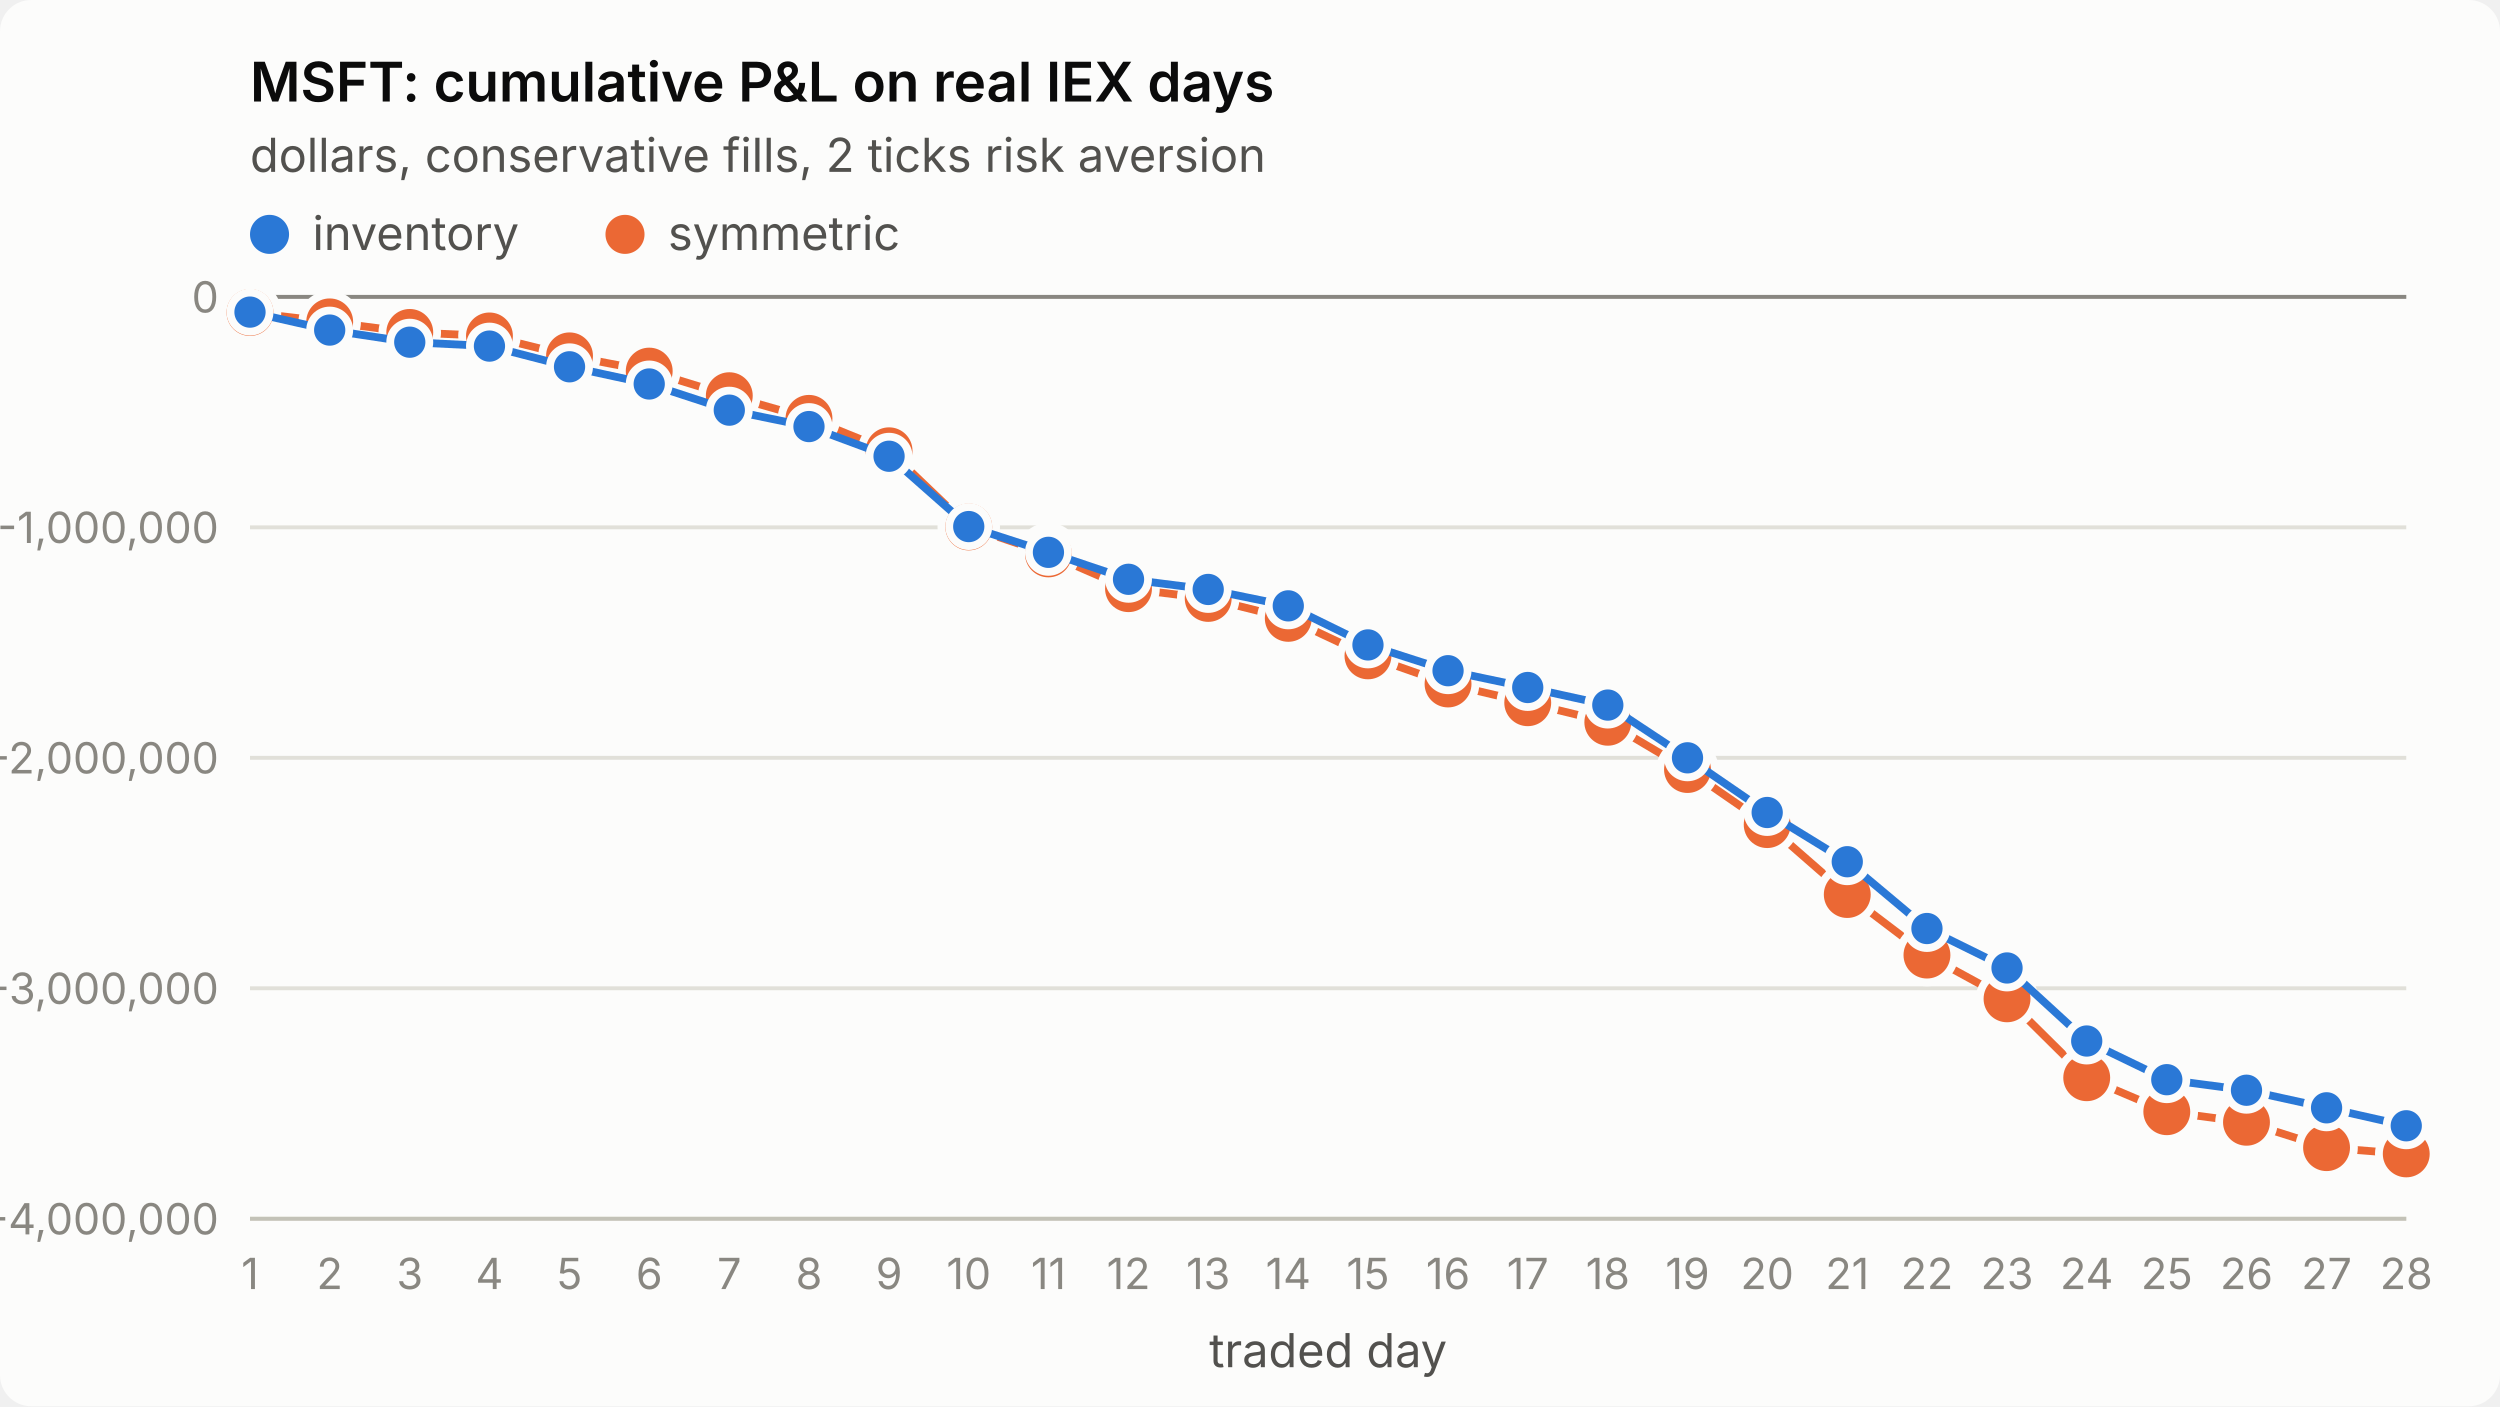
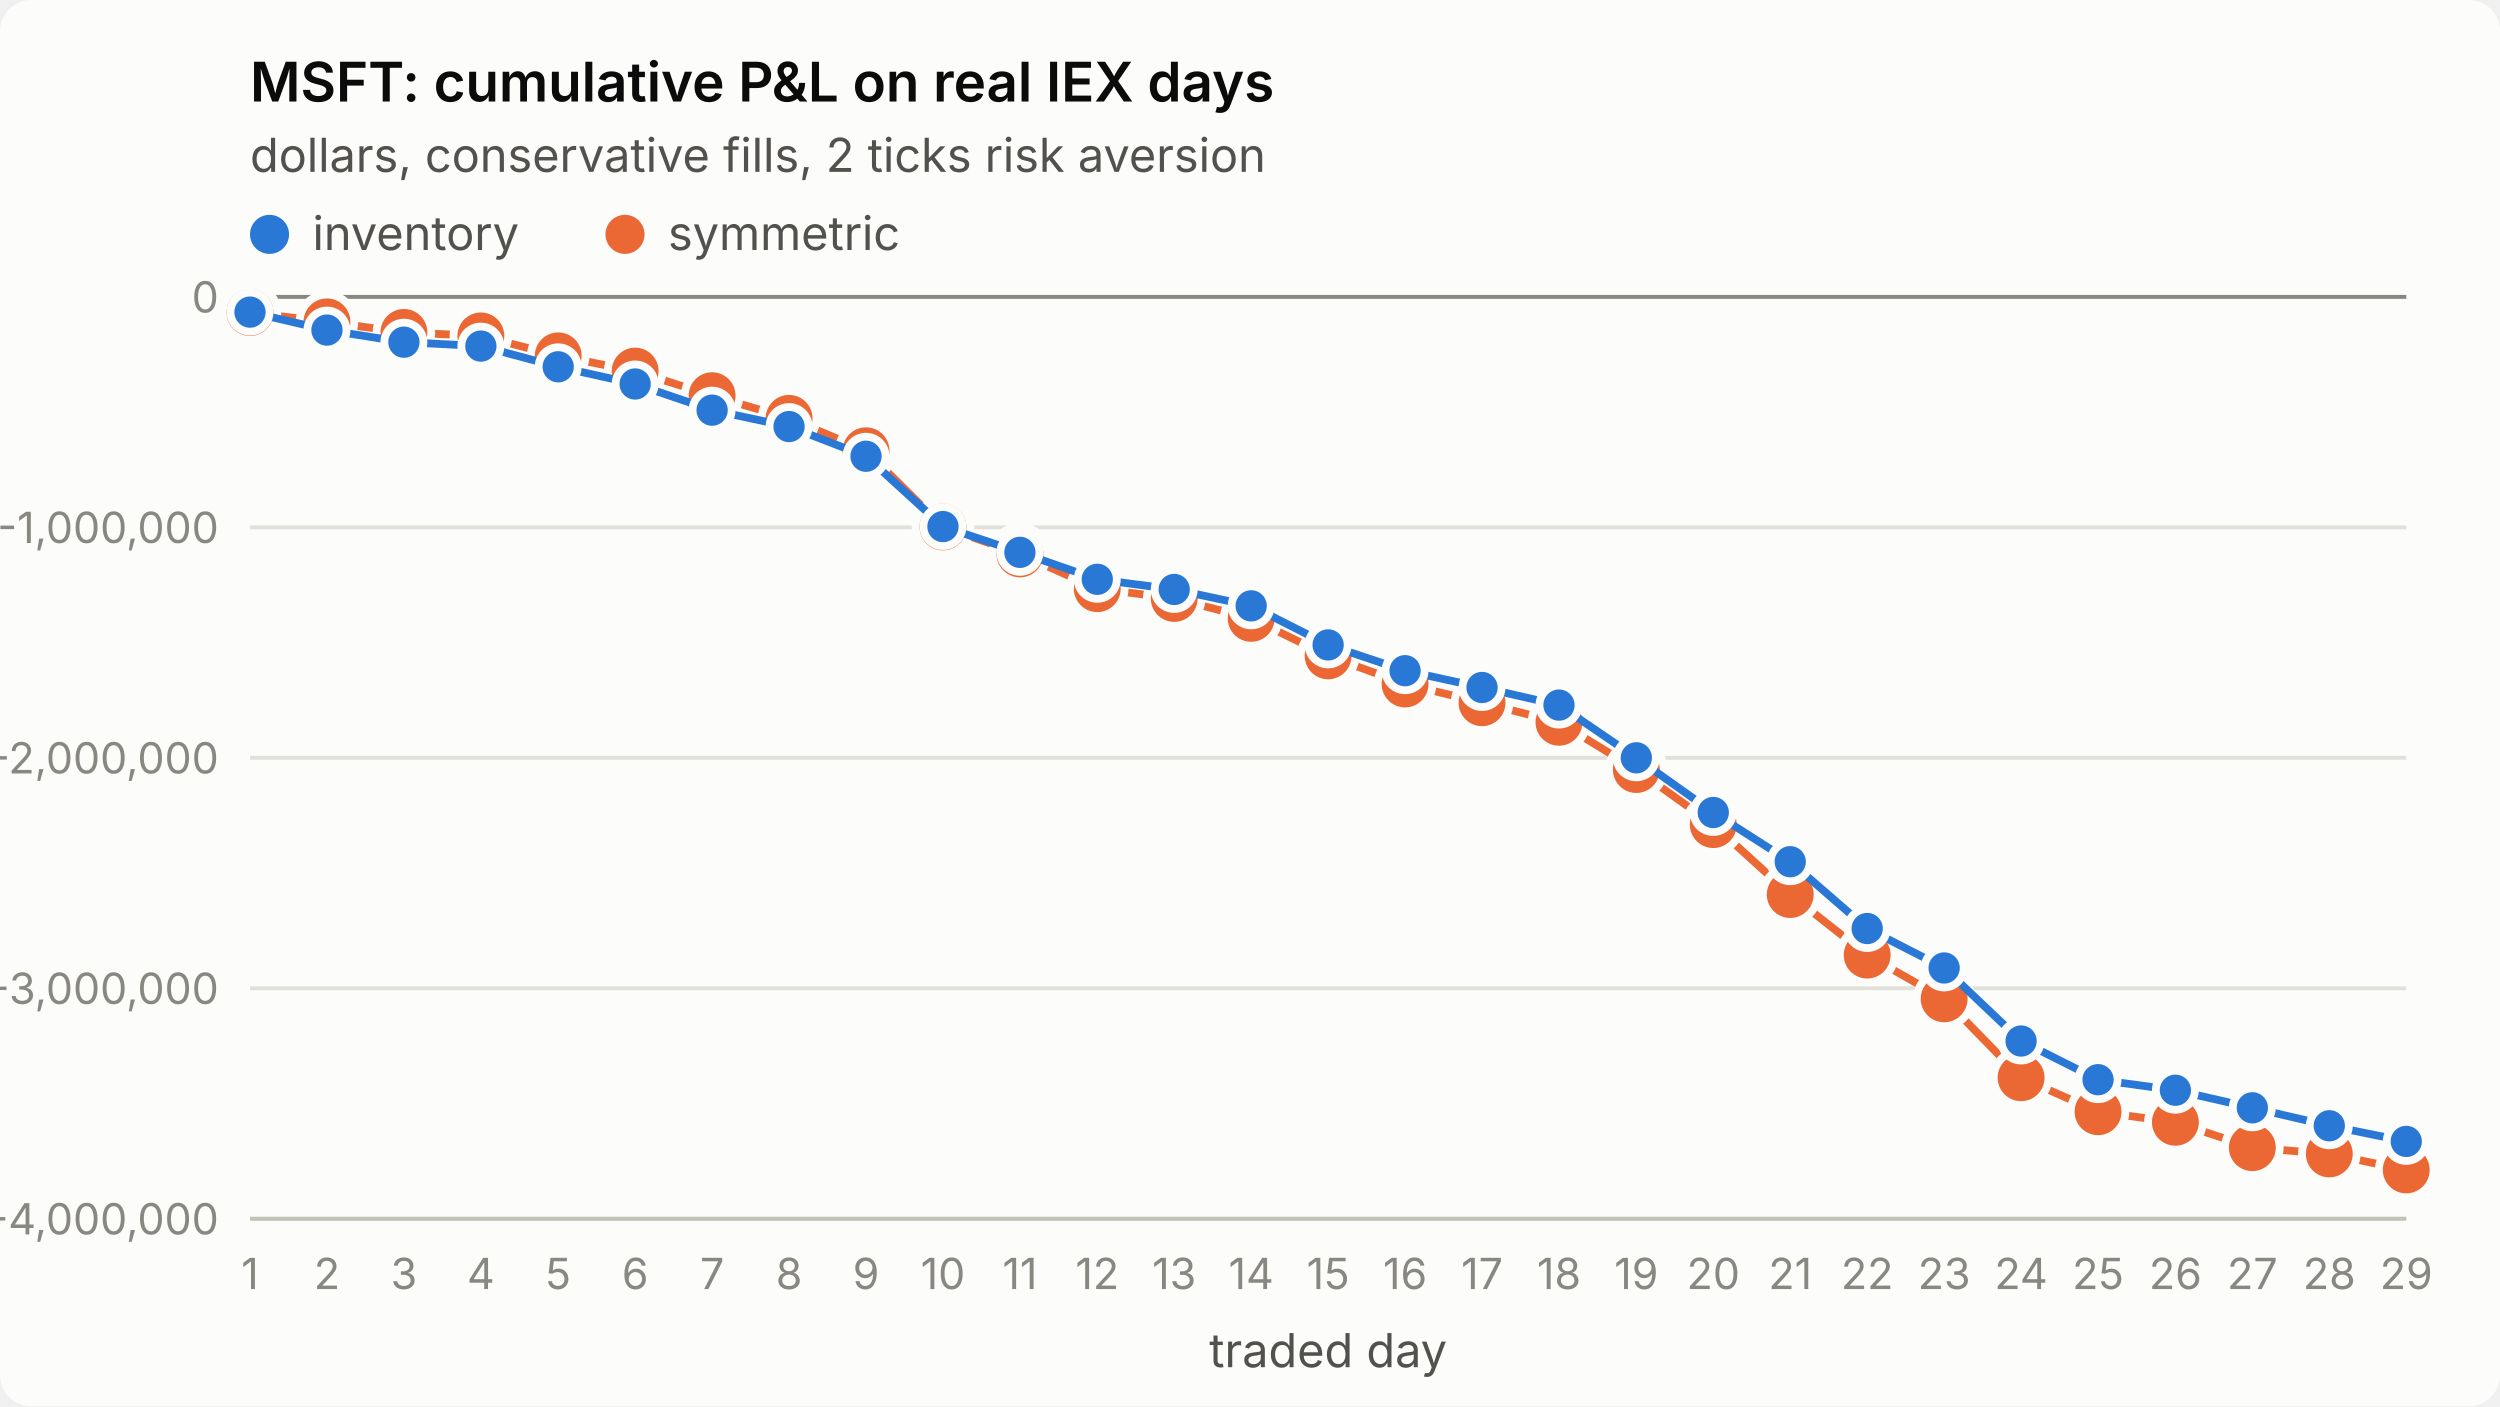
<svg xmlns="http://www.w3.org/2000/svg" viewBox="0 0 640 360" width="640" height="360" role="img" aria-label="MSFT: cumulative P&amp;L on real IEX days">
  <style>
.surface{fill:#fcfcfb}.title{fill:#0b0b0b;font-weight:600;font-size:14px}
.sub,.legend{fill:#52514e;font-size:12px}.tick{fill:#898781;font-size:11px;font-variant-numeric:tabular-nums}
.grid{stroke:#e1e0d9;stroke-width:1}.axis{stroke:#c3c2b7;stroke-width:1}.ref{stroke:#898781;stroke-width:1}
.s1{stroke:#2a78d6}.s2{stroke:#eb6834}.f1{fill:#2a78d6}.f2{fill:#eb6834}
.line{fill:none;stroke-width:2;stroke-linejoin:round;stroke-linecap:round}
.dot{stroke:#fcfcfb;stroke-width:2}
text{font-family:system-ui,-apple-system,"Segoe UI",sans-serif}
@media (prefers-color-scheme: dark){
.surface{fill:#1a1a19}.title{fill:#ffffff}.sub,.legend{fill:#c3c2b7}
.grid{stroke:#2c2c2a}.axis{stroke:#383835}.dot{stroke:#1a1a19}
.s1{stroke:#3987e5}.s2{stroke:#d95926}.f1{fill:#3987e5}.f2{fill:#d95926}}
</style>
  <rect class="surface" width="640" height="360" rx="8" />
  <text class="title" x="64" y="26">MSFT: cumulative P&amp;L on real IEX days</text>
  <text class="sub" x="64" y="44">dollars, conservative fills, 2 ticks risk aversion</text>
  <line class="grid" x1="64" x2="616" y1="312.0" y2="312.0" />
  <text class="tick" x="56" y="316.0" text-anchor="end">-4,000,000</text>
  <line class="grid" x1="64" x2="616" y1="253.0" y2="253.0" />
  <text class="tick" x="56" y="257.0" text-anchor="end">-3,000,000</text>
  <line class="grid" x1="64" x2="616" y1="194.0" y2="194.0" />
  <text class="tick" x="56" y="198.0" text-anchor="end">-2,000,000</text>
  <line class="grid" x1="64" x2="616" y1="135.0" y2="135.0" />
  <text class="tick" x="56" y="139.0" text-anchor="end">-1,000,000</text>
  <line class="grid" x1="64" x2="616" y1="76.0" y2="76.0" />
  <text class="tick" x="56" y="80.0" text-anchor="end">0</text>
  <line class="axis" x1="64" x2="616" y1="312" y2="312" />
  <text class="tick" x="64.0" y="330" text-anchor="middle">1</text>
-   <text class="tick" x="84.4" y="330" text-anchor="middle">2</text>
-   <text class="tick" x="104.9" y="330" text-anchor="middle">3</text>
-   <text class="tick" x="125.3" y="330" text-anchor="middle">4</text>
-   <text class="tick" x="145.8" y="330" text-anchor="middle">5</text>
-   <text class="tick" x="166.2" y="330" text-anchor="middle">6</text>
-   <text class="tick" x="186.7" y="330" text-anchor="middle">7</text>
-   <text class="tick" x="207.1" y="330" text-anchor="middle">8</text>
-   <text class="tick" x="227.6" y="330" text-anchor="middle">9</text>
-   <text class="tick" x="248.0" y="330" text-anchor="middle">10</text>
-   <text class="tick" x="268.4" y="330" text-anchor="middle">11</text>
-   <text class="tick" x="288.9" y="330" text-anchor="middle">12</text>
-   <text class="tick" x="309.3" y="330" text-anchor="middle">13</text>
-   <text class="tick" x="329.8" y="330" text-anchor="middle">14</text>
-   <text class="tick" x="350.2" y="330" text-anchor="middle">15</text>
-   <text class="tick" x="370.7" y="330" text-anchor="middle">16</text>
-   <text class="tick" x="391.1" y="330" text-anchor="middle">17</text>
-   <text class="tick" x="411.6" y="330" text-anchor="middle">18</text>
-   <text class="tick" x="432.0" y="330" text-anchor="middle">19</text>
-   <text class="tick" x="452.4" y="330" text-anchor="middle">20</text>
-   <text class="tick" x="472.9" y="330" text-anchor="middle">21</text>
-   <text class="tick" x="493.3" y="330" text-anchor="middle">22</text>
-   <text class="tick" x="513.8" y="330" text-anchor="middle">23</text>
-   <text class="tick" x="534.2" y="330" text-anchor="middle">24</text>
-   <text class="tick" x="554.7" y="330" text-anchor="middle">25</text>
-   <text class="tick" x="575.1" y="330" text-anchor="middle">26</text>
-   <text class="tick" x="595.6" y="330" text-anchor="middle">27</text>
-   <text class="tick" x="616.0" y="330" text-anchor="middle">28</text>
+   <text class="tick" x="83.7" y="330" text-anchor="middle">2</text>
+   <text class="tick" x="103.4" y="330" text-anchor="middle">3</text>
+   <text class="tick" x="123.1" y="330" text-anchor="middle">4</text>
+   <text class="tick" x="142.9" y="330" text-anchor="middle">5</text>
+   <text class="tick" x="162.6" y="330" text-anchor="middle">6</text>
+   <text class="tick" x="182.3" y="330" text-anchor="middle">7</text>
+   <text class="tick" x="202.0" y="330" text-anchor="middle">8</text>
+   <text class="tick" x="221.7" y="330" text-anchor="middle">9</text>
+   <text class="tick" x="241.4" y="330" text-anchor="middle">10</text>
+   <text class="tick" x="261.1" y="330" text-anchor="middle">11</text>
+   <text class="tick" x="280.9" y="330" text-anchor="middle">12</text>
+   <text class="tick" x="300.6" y="330" text-anchor="middle">13</text>
+   <text class="tick" x="320.3" y="330" text-anchor="middle">14</text>
+   <text class="tick" x="340.0" y="330" text-anchor="middle">15</text>
+   <text class="tick" x="359.7" y="330" text-anchor="middle">16</text>
+   <text class="tick" x="379.4" y="330" text-anchor="middle">17</text>
+   <text class="tick" x="399.1" y="330" text-anchor="middle">18</text>
+   <text class="tick" x="418.9" y="330" text-anchor="middle">19</text>
+   <text class="tick" x="438.6" y="330" text-anchor="middle">20</text>
+   <text class="tick" x="458.3" y="330" text-anchor="middle">21</text>
+   <text class="tick" x="478.0" y="330" text-anchor="middle">22</text>
+   <text class="tick" x="497.7" y="330" text-anchor="middle">23</text>
+   <text class="tick" x="517.4" y="330" text-anchor="middle">24</text>
+   <text class="tick" x="537.1" y="330" text-anchor="middle">25</text>
+   <text class="tick" x="556.9" y="330" text-anchor="middle">26</text>
+   <text class="tick" x="576.6" y="330" text-anchor="middle">27</text>
+   <text class="tick" x="596.3" y="330" text-anchor="middle">28</text>
+   <text class="tick" x="616.0" y="330" text-anchor="middle">29</text>
  <text class="sub" x="340.0" y="350" text-anchor="middle">traded day</text>
  <line class="ref" x1="64" x2="616" y1="76.0" y2="76.0" />
-   <polyline class="line s2" points="64.0,80.0 84.4,82.4 104.9,85.1 125.3,86.0 145.8,91.1 166.2,95.0 186.7,101.3 207.1,107.1 227.6,115.4 248.0,134.9 268.4,141.8 288.9,150.7 309.3,153.2 329.8,158.3 350.2,167.9 370.7,175.1 391.1,179.9 411.6,184.9 432.0,197.0 452.4,211.1 472.9,229.0 493.3,244.5 513.8,255.7 534.2,275.9 554.7,284.6 575.1,287.3 595.6,293.8 616.0,295.4" />
+   <polyline class="line s2" points="64.0,80.0 83.7,82.4 103.4,85.1 123.1,86.0 142.9,91.1 162.6,95.0 182.3,101.3 202.0,107.1 221.7,115.4 241.4,134.9 261.1,141.8 280.9,150.7 300.6,153.2 320.3,158.3 340.0,167.9 359.7,175.1 379.4,179.9 399.1,184.9 418.9,197.0 438.6,211.1 458.3,229.0 478.0,244.5 497.7,255.7 517.4,275.9 537.1,284.6 556.9,287.3 576.6,293.8 596.3,295.4 616.0,299.5" />
  <circle class="dot f2" cx="64.0" cy="80.0" r="7" />
-   <circle class="dot f2" cx="84.4" cy="82.4" r="7" />
-   <circle class="dot f2" cx="104.9" cy="85.1" r="7" />
-   <circle class="dot f2" cx="125.3" cy="86.0" r="7" />
-   <circle class="dot f2" cx="145.8" cy="91.1" r="7" />
-   <circle class="dot f2" cx="166.2" cy="95.0" r="7" />
-   <circle class="dot f2" cx="186.7" cy="101.3" r="7" />
-   <circle class="dot f2" cx="207.1" cy="107.1" r="7" />
-   <circle class="dot f2" cx="227.6" cy="115.4" r="7" />
-   <circle class="dot f2" cx="248.0" cy="134.9" r="7" />
-   <circle class="dot f2" cx="268.4" cy="141.8" r="7" />
-   <circle class="dot f2" cx="288.9" cy="150.7" r="7" />
-   <circle class="dot f2" cx="309.3" cy="153.2" r="7" />
-   <circle class="dot f2" cx="329.8" cy="158.3" r="7" />
-   <circle class="dot f2" cx="350.2" cy="167.9" r="7" />
-   <circle class="dot f2" cx="370.7" cy="175.1" r="7" />
-   <circle class="dot f2" cx="391.1" cy="179.9" r="7" />
-   <circle class="dot f2" cx="411.6" cy="184.9" r="7" />
-   <circle class="dot f2" cx="432.0" cy="197.0" r="7" />
-   <circle class="dot f2" cx="452.4" cy="211.1" r="7" />
-   <circle class="dot f2" cx="472.9" cy="229.0" r="7" />
-   <circle class="dot f2" cx="493.3" cy="244.5" r="7" />
-   <circle class="dot f2" cx="513.8" cy="255.7" r="7" />
-   <circle class="dot f2" cx="534.2" cy="275.9" r="7" />
-   <circle class="dot f2" cx="554.7" cy="284.6" r="7" />
-   <circle class="dot f2" cx="575.1" cy="287.3" r="7" />
-   <circle class="dot f2" cx="595.6" cy="293.8" r="7" />
-   <circle class="dot f2" cx="616.0" cy="295.4" r="7" />
-   <polyline class="line s1" points="64.0,79.9 84.4,84.5 104.9,87.6 125.3,88.6 145.8,93.9 166.2,98.3 186.7,105.0 207.1,109.2 227.6,116.8 248.0,134.8 268.4,141.4 288.9,148.3 309.3,150.9 329.8,155.1 350.2,165.1 370.7,171.7 391.1,176.0 411.6,180.5 432.0,194.0 452.4,208.0 472.9,220.6 493.3,237.7 513.8,247.8 534.2,266.5 554.7,276.4 575.1,279.1 595.6,283.6 616.0,288.2" />
+   <circle class="dot f2" cx="83.7" cy="82.4" r="7" />
+   <circle class="dot f2" cx="103.4" cy="85.1" r="7" />
+   <circle class="dot f2" cx="123.1" cy="86.0" r="7" />
+   <circle class="dot f2" cx="142.9" cy="91.1" r="7" />
+   <circle class="dot f2" cx="162.6" cy="95.0" r="7" />
+   <circle class="dot f2" cx="182.3" cy="101.3" r="7" />
+   <circle class="dot f2" cx="202.0" cy="107.1" r="7" />
+   <circle class="dot f2" cx="221.7" cy="115.4" r="7" />
+   <circle class="dot f2" cx="241.4" cy="134.9" r="7" />
+   <circle class="dot f2" cx="261.1" cy="141.8" r="7" />
+   <circle class="dot f2" cx="280.9" cy="150.7" r="7" />
+   <circle class="dot f2" cx="300.6" cy="153.2" r="7" />
+   <circle class="dot f2" cx="320.3" cy="158.3" r="7" />
+   <circle class="dot f2" cx="340.0" cy="167.9" r="7" />
+   <circle class="dot f2" cx="359.7" cy="175.1" r="7" />
+   <circle class="dot f2" cx="379.4" cy="179.9" r="7" />
+   <circle class="dot f2" cx="399.1" cy="184.9" r="7" />
+   <circle class="dot f2" cx="418.9" cy="197.0" r="7" />
+   <circle class="dot f2" cx="438.6" cy="211.1" r="7" />
+   <circle class="dot f2" cx="458.3" cy="229.0" r="7" />
+   <circle class="dot f2" cx="478.0" cy="244.5" r="7" />
+   <circle class="dot f2" cx="497.7" cy="255.7" r="7" />
+   <circle class="dot f2" cx="517.4" cy="275.9" r="7" />
+   <circle class="dot f2" cx="537.1" cy="284.6" r="7" />
+   <circle class="dot f2" cx="556.9" cy="287.3" r="7" />
+   <circle class="dot f2" cx="576.6" cy="293.8" r="7" />
+   <circle class="dot f2" cx="596.3" cy="295.4" r="7" />
+   <circle class="dot f2" cx="616.0" cy="299.5" r="7" />
+   <polyline class="line s1" points="64.0,79.9 83.7,84.5 103.4,87.6 123.1,88.6 142.9,93.9 162.6,98.3 182.3,105.0 202.0,109.2 221.7,116.8 241.4,134.8 261.1,141.4 280.9,148.3 300.6,150.9 320.3,155.1 340.0,165.1 359.7,171.7 379.4,176.0 399.1,180.5 418.9,194.0 438.6,208.0 458.3,220.6 478.0,237.7 497.7,247.8 517.4,266.5 537.1,276.4 556.9,279.1 576.6,283.6 596.3,288.2 616.0,292.2" />
  <circle class="dot f1" cx="64.0" cy="79.9" r="5" />
-   <circle class="dot f1" cx="84.4" cy="84.5" r="5" />
-   <circle class="dot f1" cx="104.9" cy="87.6" r="5" />
-   <circle class="dot f1" cx="125.3" cy="88.6" r="5" />
-   <circle class="dot f1" cx="145.8" cy="93.9" r="5" />
-   <circle class="dot f1" cx="166.2" cy="98.3" r="5" />
-   <circle class="dot f1" cx="186.7" cy="105.0" r="5" />
-   <circle class="dot f1" cx="207.1" cy="109.2" r="5" />
-   <circle class="dot f1" cx="227.6" cy="116.8" r="5" />
-   <circle class="dot f1" cx="248.0" cy="134.8" r="5" />
-   <circle class="dot f1" cx="268.4" cy="141.4" r="5" />
-   <circle class="dot f1" cx="288.9" cy="148.3" r="5" />
-   <circle class="dot f1" cx="309.3" cy="150.9" r="5" />
-   <circle class="dot f1" cx="329.8" cy="155.1" r="5" />
-   <circle class="dot f1" cx="350.2" cy="165.1" r="5" />
-   <circle class="dot f1" cx="370.7" cy="171.7" r="5" />
-   <circle class="dot f1" cx="391.1" cy="176.0" r="5" />
-   <circle class="dot f1" cx="411.6" cy="180.5" r="5" />
-   <circle class="dot f1" cx="432.0" cy="194.0" r="5" />
-   <circle class="dot f1" cx="452.4" cy="208.0" r="5" />
-   <circle class="dot f1" cx="472.9" cy="220.6" r="5" />
-   <circle class="dot f1" cx="493.3" cy="237.7" r="5" />
-   <circle class="dot f1" cx="513.8" cy="247.8" r="5" />
-   <circle class="dot f1" cx="534.2" cy="266.5" r="5" />
-   <circle class="dot f1" cx="554.7" cy="276.4" r="5" />
-   <circle class="dot f1" cx="575.1" cy="279.1" r="5" />
-   <circle class="dot f1" cx="595.6" cy="283.6" r="5" />
-   <circle class="dot f1" cx="616.0" cy="288.2" r="5" />
+   <circle class="dot f1" cx="83.7" cy="84.5" r="5" />
+   <circle class="dot f1" cx="103.4" cy="87.6" r="5" />
+   <circle class="dot f1" cx="123.1" cy="88.6" r="5" />
+   <circle class="dot f1" cx="142.9" cy="93.9" r="5" />
+   <circle class="dot f1" cx="162.6" cy="98.3" r="5" />
+   <circle class="dot f1" cx="182.3" cy="105.0" r="5" />
+   <circle class="dot f1" cx="202.0" cy="109.2" r="5" />
+   <circle class="dot f1" cx="221.7" cy="116.8" r="5" />
+   <circle class="dot f1" cx="241.4" cy="134.8" r="5" />
+   <circle class="dot f1" cx="261.1" cy="141.4" r="5" />
+   <circle class="dot f1" cx="280.9" cy="148.3" r="5" />
+   <circle class="dot f1" cx="300.6" cy="150.9" r="5" />
+   <circle class="dot f1" cx="320.3" cy="155.1" r="5" />
+   <circle class="dot f1" cx="340.0" cy="165.1" r="5" />
+   <circle class="dot f1" cx="359.7" cy="171.7" r="5" />
+   <circle class="dot f1" cx="379.4" cy="176.0" r="5" />
+   <circle class="dot f1" cx="399.1" cy="180.5" r="5" />
+   <circle class="dot f1" cx="418.9" cy="194.0" r="5" />
+   <circle class="dot f1" cx="438.6" cy="208.0" r="5" />
+   <circle class="dot f1" cx="458.3" cy="220.6" r="5" />
+   <circle class="dot f1" cx="478.0" cy="237.7" r="5" />
+   <circle class="dot f1" cx="497.7" cy="247.8" r="5" />
+   <circle class="dot f1" cx="517.4" cy="266.5" r="5" />
+   <circle class="dot f1" cx="537.1" cy="276.4" r="5" />
+   <circle class="dot f1" cx="556.9" cy="279.1" r="5" />
+   <circle class="dot f1" cx="576.6" cy="283.6" r="5" />
+   <circle class="dot f1" cx="596.3" cy="288.2" r="5" />
+   <circle class="dot f1" cx="616.0" cy="292.2" r="5" />
  <circle class="f1" cx="69" cy="60" r="5" />
  <text class="legend" x="80" y="64">inventory</text>
  <circle class="f2" cx="160" cy="60" r="5" />
  <text class="legend" x="171" y="64">symmetric</text>
</svg>
